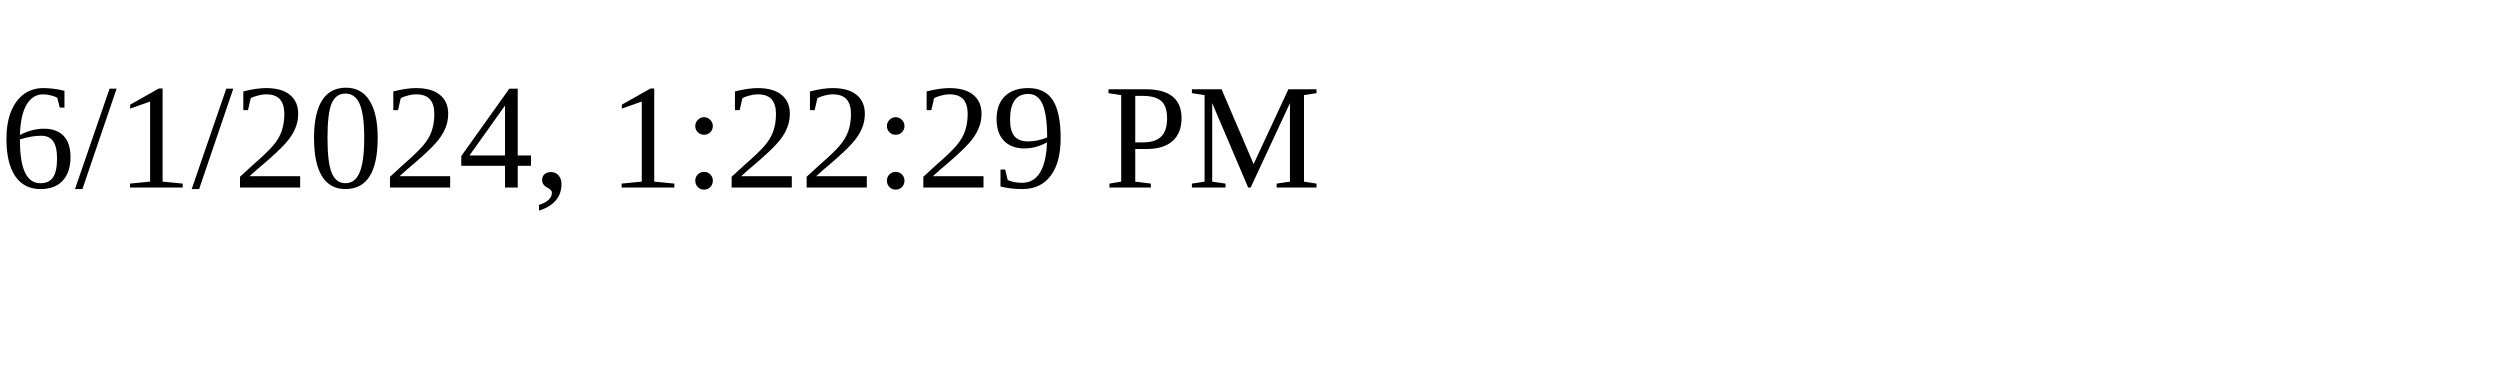
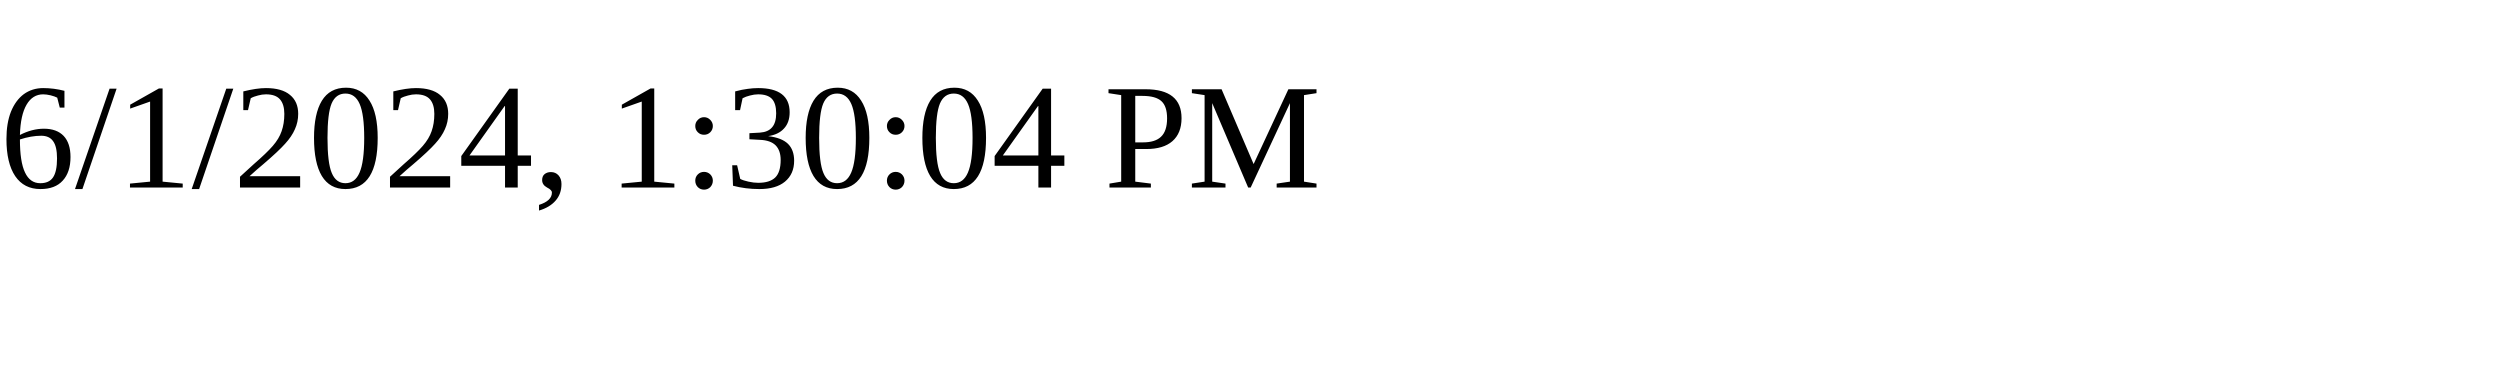
<svg xmlns="http://www.w3.org/2000/svg" height="30" width="200">
-   <text x="0" y="15">6/1/2024, 1:22:29 PM</text>
+   <text x="0" y="15">6/1/2024, 1:30:04 PM</text>
</svg>
